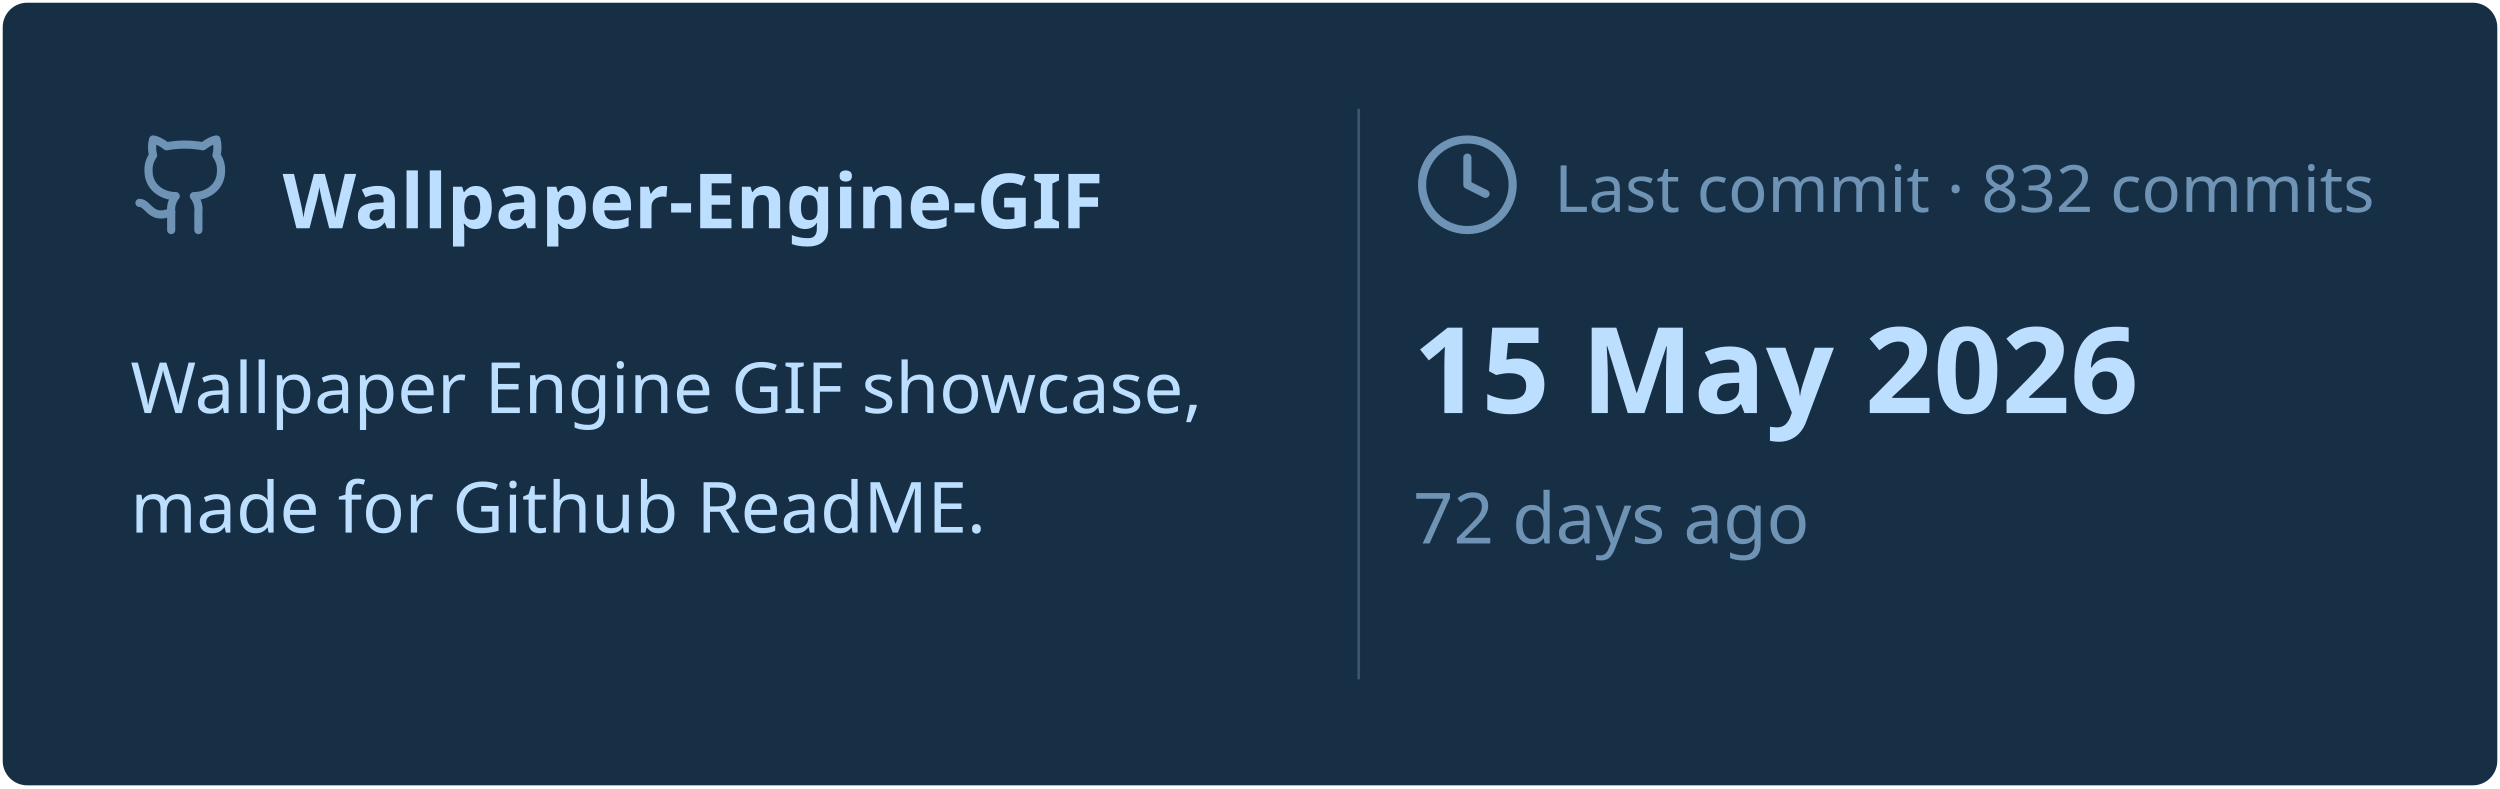
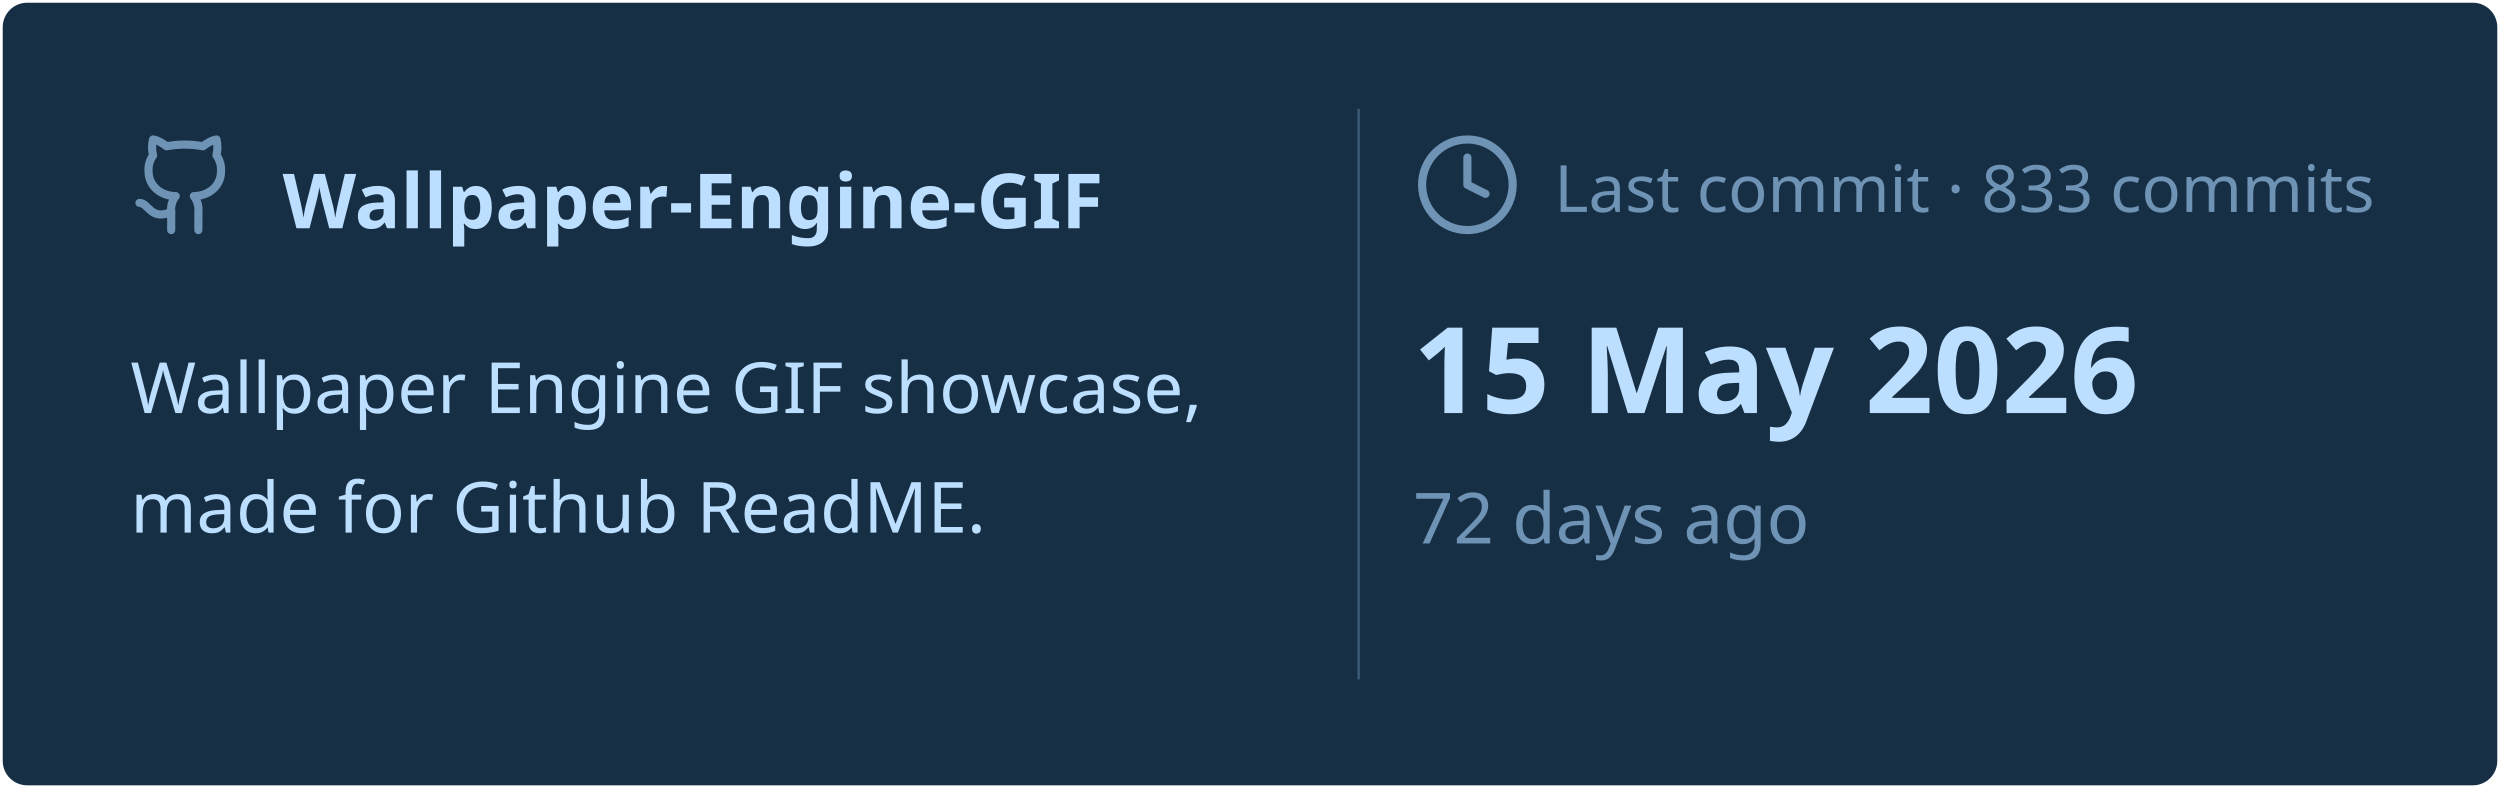
<svg xmlns="http://www.w3.org/2000/svg" viewBox="0 0 460 145" width="460px" height="145px">
  <rect stroke="#000000" stroke-opacity="0" fill="#172F45" rx="4.5" x="0.5" y="0.5" width="459" height="144" />
  <g transform="translate(24, 42)">
    <svg x="0" y="-18" width="20" height="20" viewBox="0 0 24 24" fill="none" stroke="#6E93B5" stroke-width="1.8" stroke-linecap="round" stroke-linejoin="round">
      <path d="M15 22v-4a4.8 4.8 0 0 0-1-3.5c3 0 6-2 6-5.5.08-1.25-.27-2.48-1-3.5.28-1.15.28-2.35 0-3.5 0 0-1 0-3 1.5-2.64-.5-5.36-.5-8 0C6 2 5 2 5 2c-.3 1.15-.3 2.35 0 3.5A5.403 5.403 0 0 0 4 9c0 3.5 3 5.5 6 5.5-.39.49-.68 1.05-.85 1.65-.17.6-.22 1.23-.15 1.85v4" />
      <path d="M9 18c-4.51 2-5-2-7-2" />
    </svg>
    <text x="28" y="0" font-family="&quot;Segoe UI&quot;, Ubuntu, sans-serif" font-size="14" font-weight="700" fill="#BDDFFF">Wallpaper-Engine-GIF</text>
  </g>
  <text x="24" y="76" font-family="&quot;Segoe UI&quot;, Ubuntu, sans-serif" font-size="13" font-weight="400" fill="#BDDFFF">Wallpaper Engine GIF showcase,</text>
  <text x="24" y="98" font-family="&quot;Segoe UI&quot;, Ubuntu, sans-serif" font-size="13" font-weight="400" fill="#BDDFFF">made for Github ReadME.</text>
  <line x1="250" y1="20" x2="250" y2="125" stroke="#6E93B5" stroke-width="0.5" stroke-opacity="0.4" />
  <svg x="260" y="24" width="20" height="20" viewBox="0 0 24 24" fill="none" stroke="#6E93B5" stroke-width="1.8" stroke-linecap="round" stroke-linejoin="round">
    <circle cx="12" cy="12" r="10" />
    <polyline points="12 6 12 12 16 14" />
  </svg>
-   <text x="286" y="39" font-family="&quot;Segoe UI&quot;, Ubuntu, sans-serif" font-size="12" font-weight="400" fill="#6E93B5">Last commit · 832 commits</text>
+   <text x="286" y="39" font-family="&quot;Segoe UI&quot;, Ubuntu, sans-serif" font-size="12" font-weight="400" fill="#6E93B5">Last commit · 833 commits</text>
  <text x="260" y="76" font-family="&quot;Segoe UI&quot;, Ubuntu, sans-serif" font-size="22" font-weight="700" fill="#BDDFFF">15 May 2026</text>
  <text x="260" y="100" font-family="&quot;Segoe UI&quot;, Ubuntu, sans-serif" font-size="13" font-weight="400" fill="#6E93B5">72 days ago</text>
</svg>
